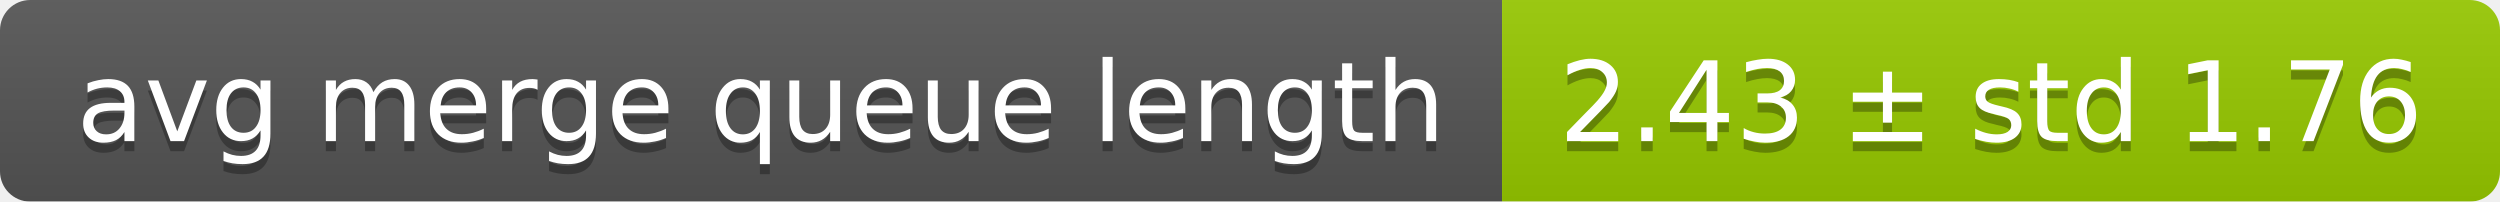
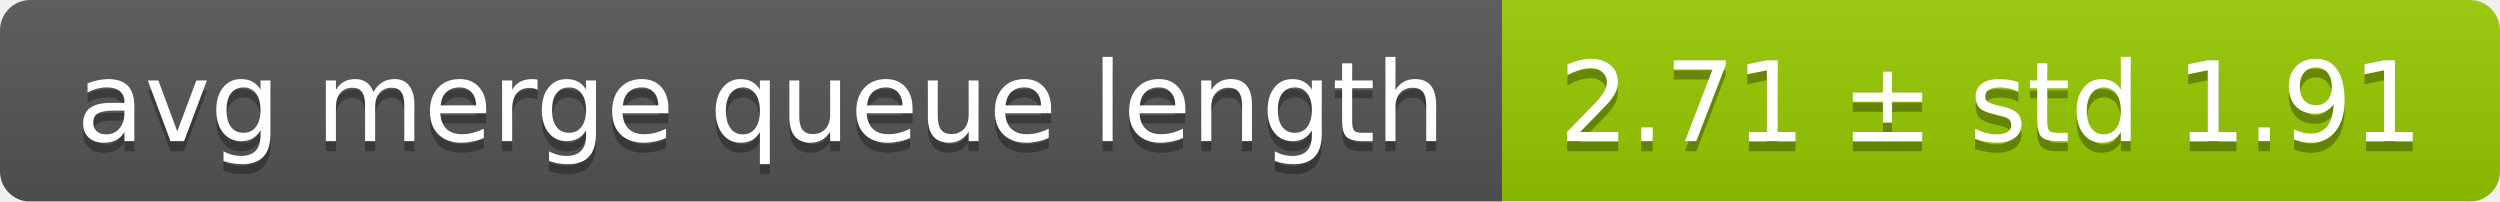
<svg xmlns="http://www.w3.org/2000/svg" width="248" height="20">
  <linearGradient id="smooth" x2="0" y2="100%">
    <stop offset="0" stop-color="#bbb" stop-opacity=".1" />
    <stop offset="1" stop-opacity=".1" />
  </linearGradient>
  <mask id="round">
    <rect width="248" height="20" rx="3" fill="#fff" />
  </mask>
  <g mask="url(#round)">
    <rect width="149" height="20" fill="#555" />
    <rect x="149" width="99" height="20" fill="#97ca00" />
    <rect width="248" height="20" fill="url(#smooth)" />
  </g>
  <g fill="#fff" text-anchor="middle" font-family="DejaVu Sans,Verdana,Geneva,sans-serif" font-size="11">
    <text x="75.5" y="15" fill="#010101" fill-opacity=".3">avg merge queue length</text>
    <text x="75.5" y="14">avg merge queue length</text>
-     <text x="197.5" y="15" fill="#010101" fill-opacity=".3">2.43 ± std 1.76</text>
-     <text x="197.5" y="14">2.43 ± std 1.76</text>
+     <text x="197.5" y="15" fill="#010101" fill-opacity=".3">2.71 ± std 1.91</text>
+     <text x="197.5" y="14">2.71 ± std 1.91</text>
  </g>
</svg>
